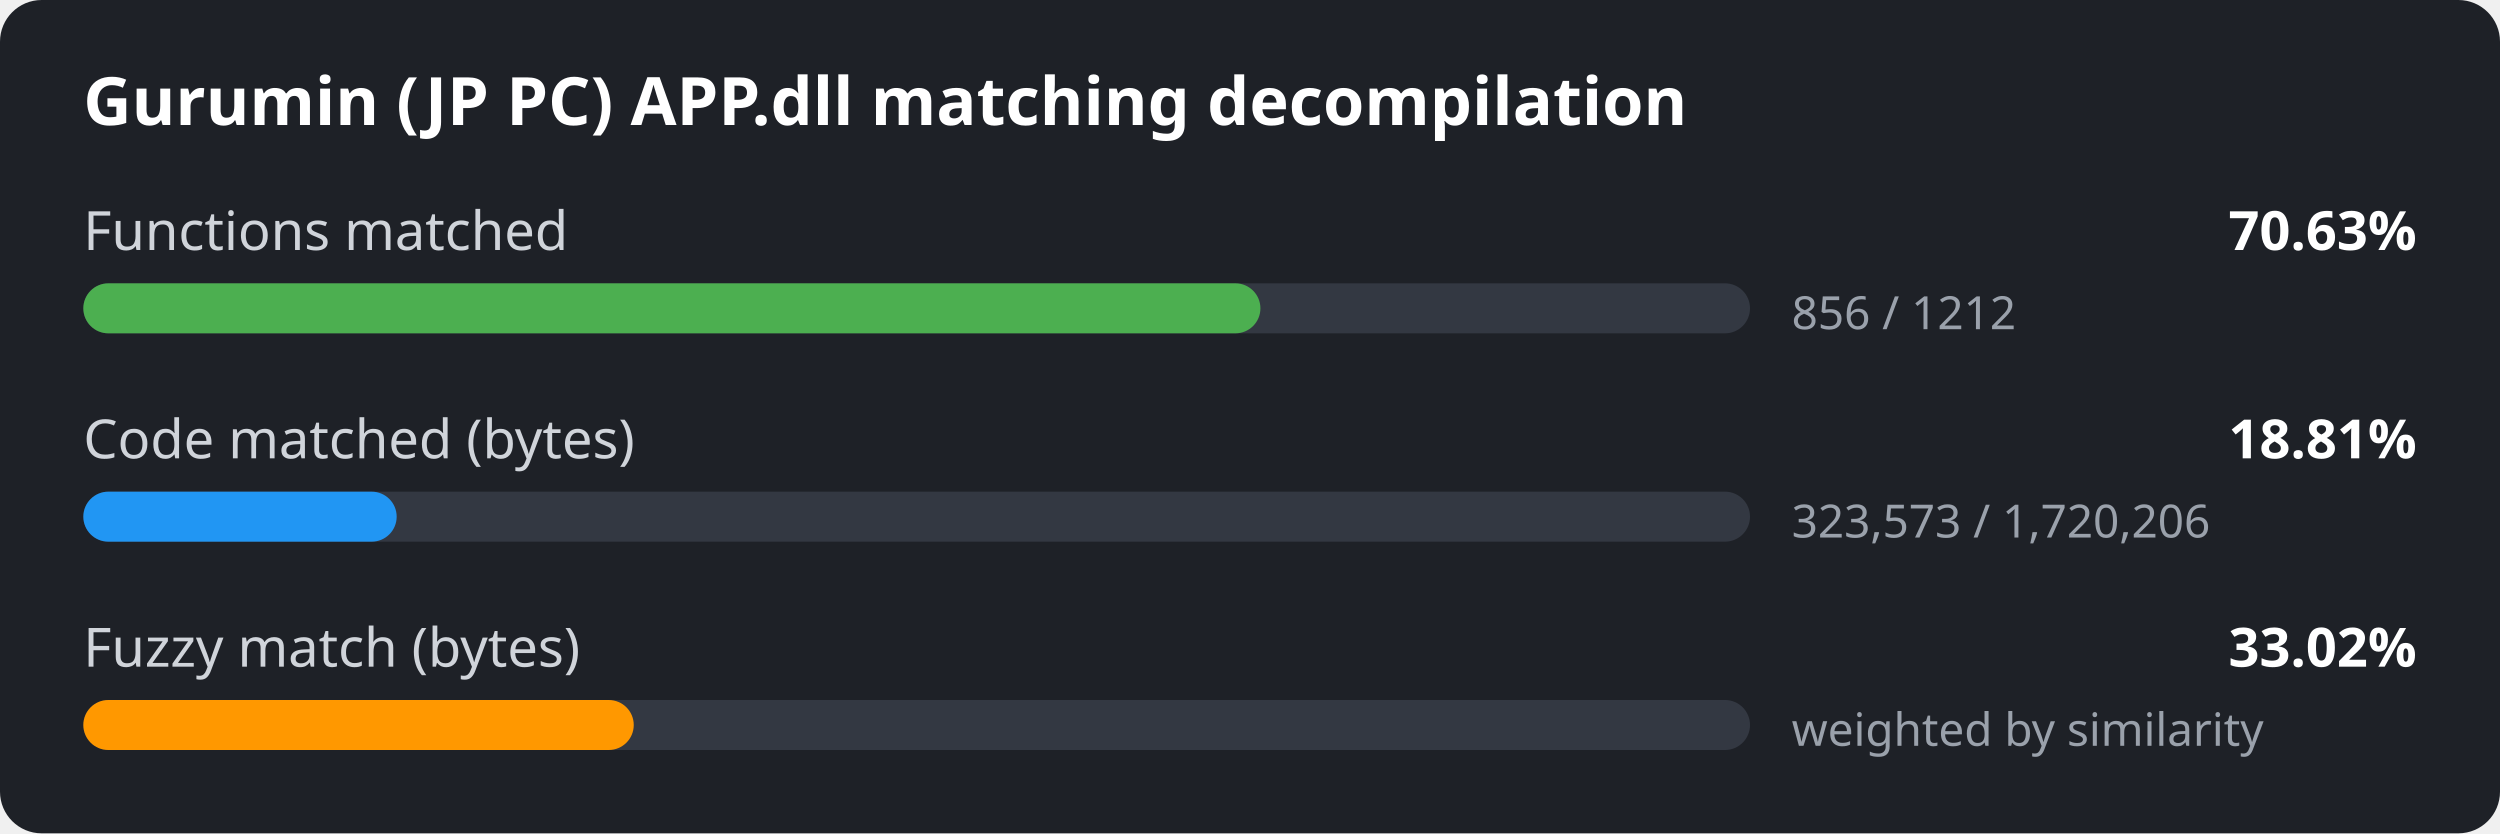
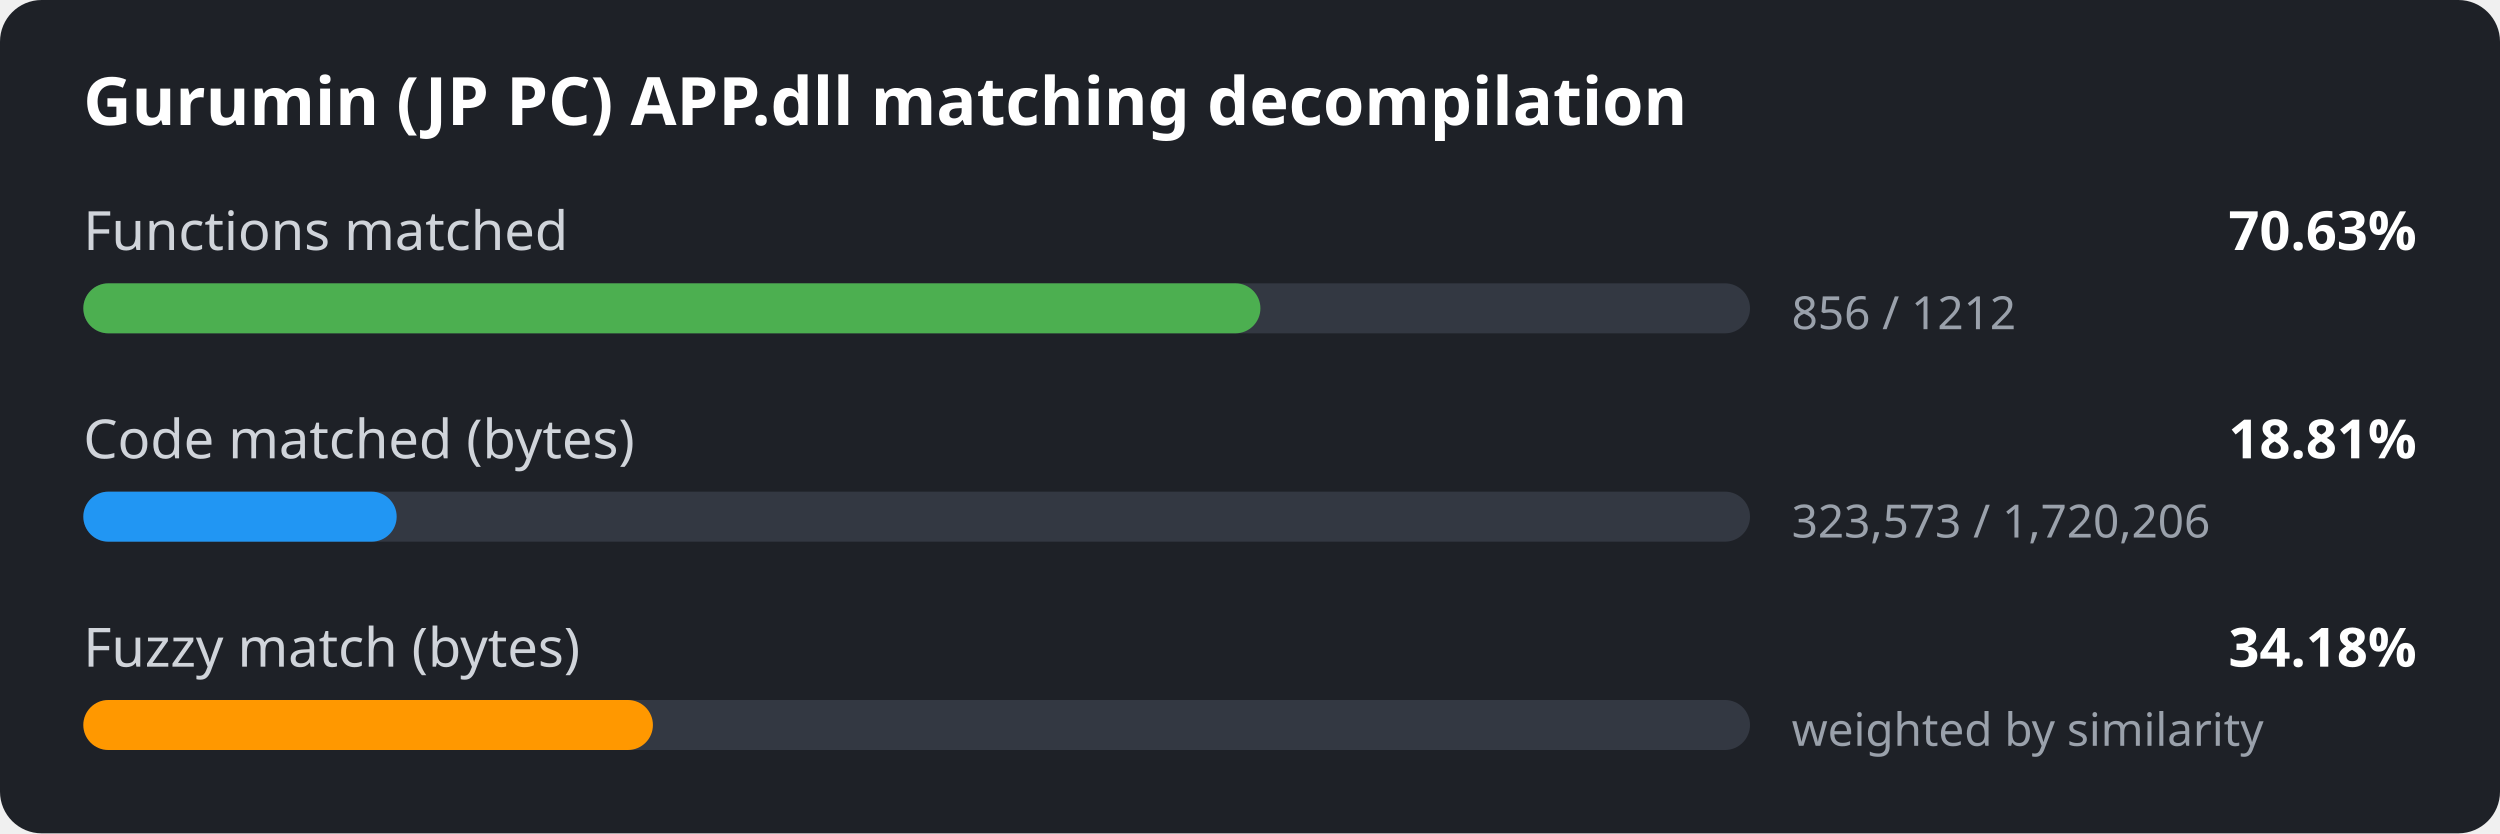
<svg xmlns="http://www.w3.org/2000/svg" width="600" height="200" viewBox="0 0 600 200">
  <style>
.bg { fill: #1e2127; }
.title { font: 600 16px sans-serif; fill: #ffffff; }
.label { font: 13px sans-serif; fill: #d0d4da; }
.value { font: 600 13px sans-serif; fill: #ffffff; }
.detail { font: 11px sans-serif; fill: #9aa1ab; }
.track { fill: #333842; }
</style>
  <rect width="600" height="200" rx="10" class="bg" />
  <text x="20" y="30" class="title">Gurumin (JP PC) APP.dll matching decompilation</text>
  <text x="20" y="60" class="label">Functions matched</text>
  <text x="580" y="60" class="value" text-anchor="end">70.63%</text>
  <rect x="20" y="68" width="400" height="12" rx="6" class="track" />
  <rect x="20" y="68" width="282.5" height="12" rx="6" fill="#4caf50" />
  <text x="430" y="79" class="detail">856 / 1212</text>
  <text x="20" y="110" class="label">Code matched (bytes)</text>
  <text x="580" y="110" class="value" text-anchor="end">18.81%</text>
  <rect x="20" y="118" width="400" height="12" rx="6" class="track" />
  <rect x="20" y="118" width="75.2" height="12" rx="6" fill="#2196f3" />
  <text x="430" y="129" class="detail">323,573 / 1,720,206</text>
  <text x="20" y="160" class="label">Fuzzy match (bytes)</text>
-   <text x="580" y="160" class="value" text-anchor="end">33.02%</text>
+   <text x="580" y="160" class="value" text-anchor="end">34.18%</text>
  <rect x="20" y="168" width="400" height="12" rx="6" class="track" />
-   <rect x="20" y="168" width="132.1" height="12" rx="6" fill="#ff9800" />
+   <rect x="20" y="168" width="136.7" height="12" rx="6" fill="#ff9800" />
  <text x="430" y="179" class="detail">weighted by similarity</text>
</svg>
